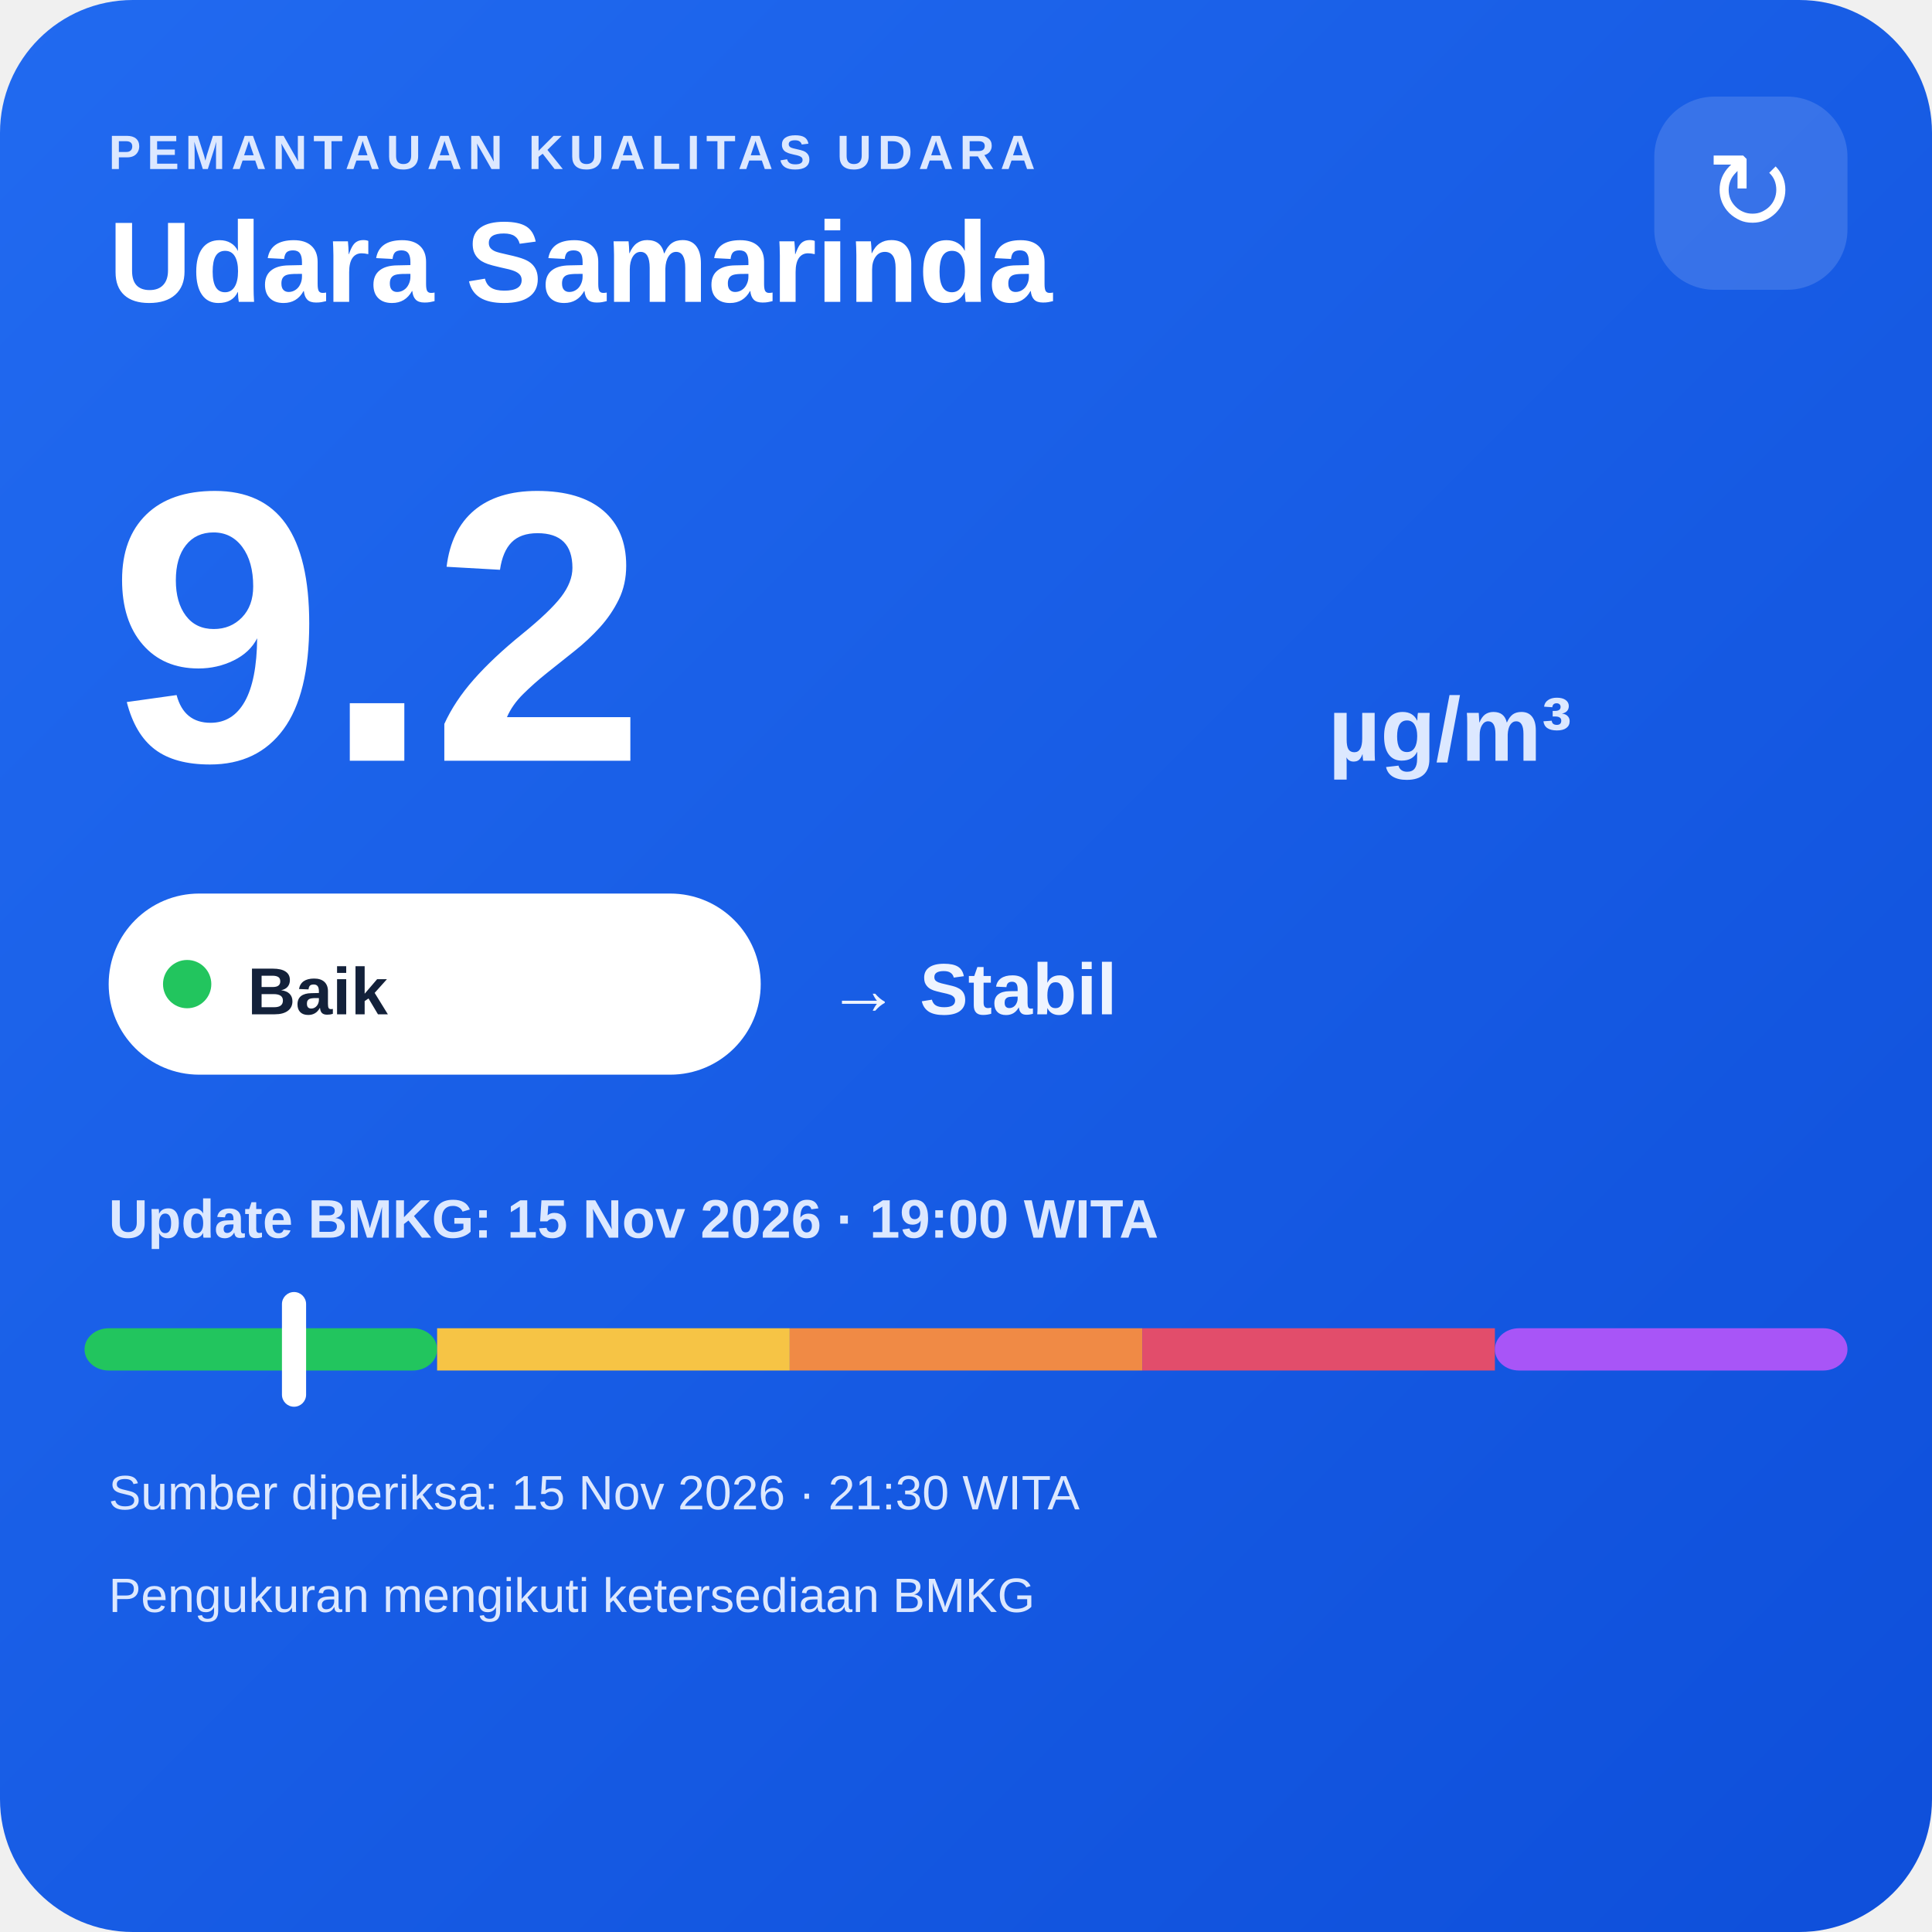
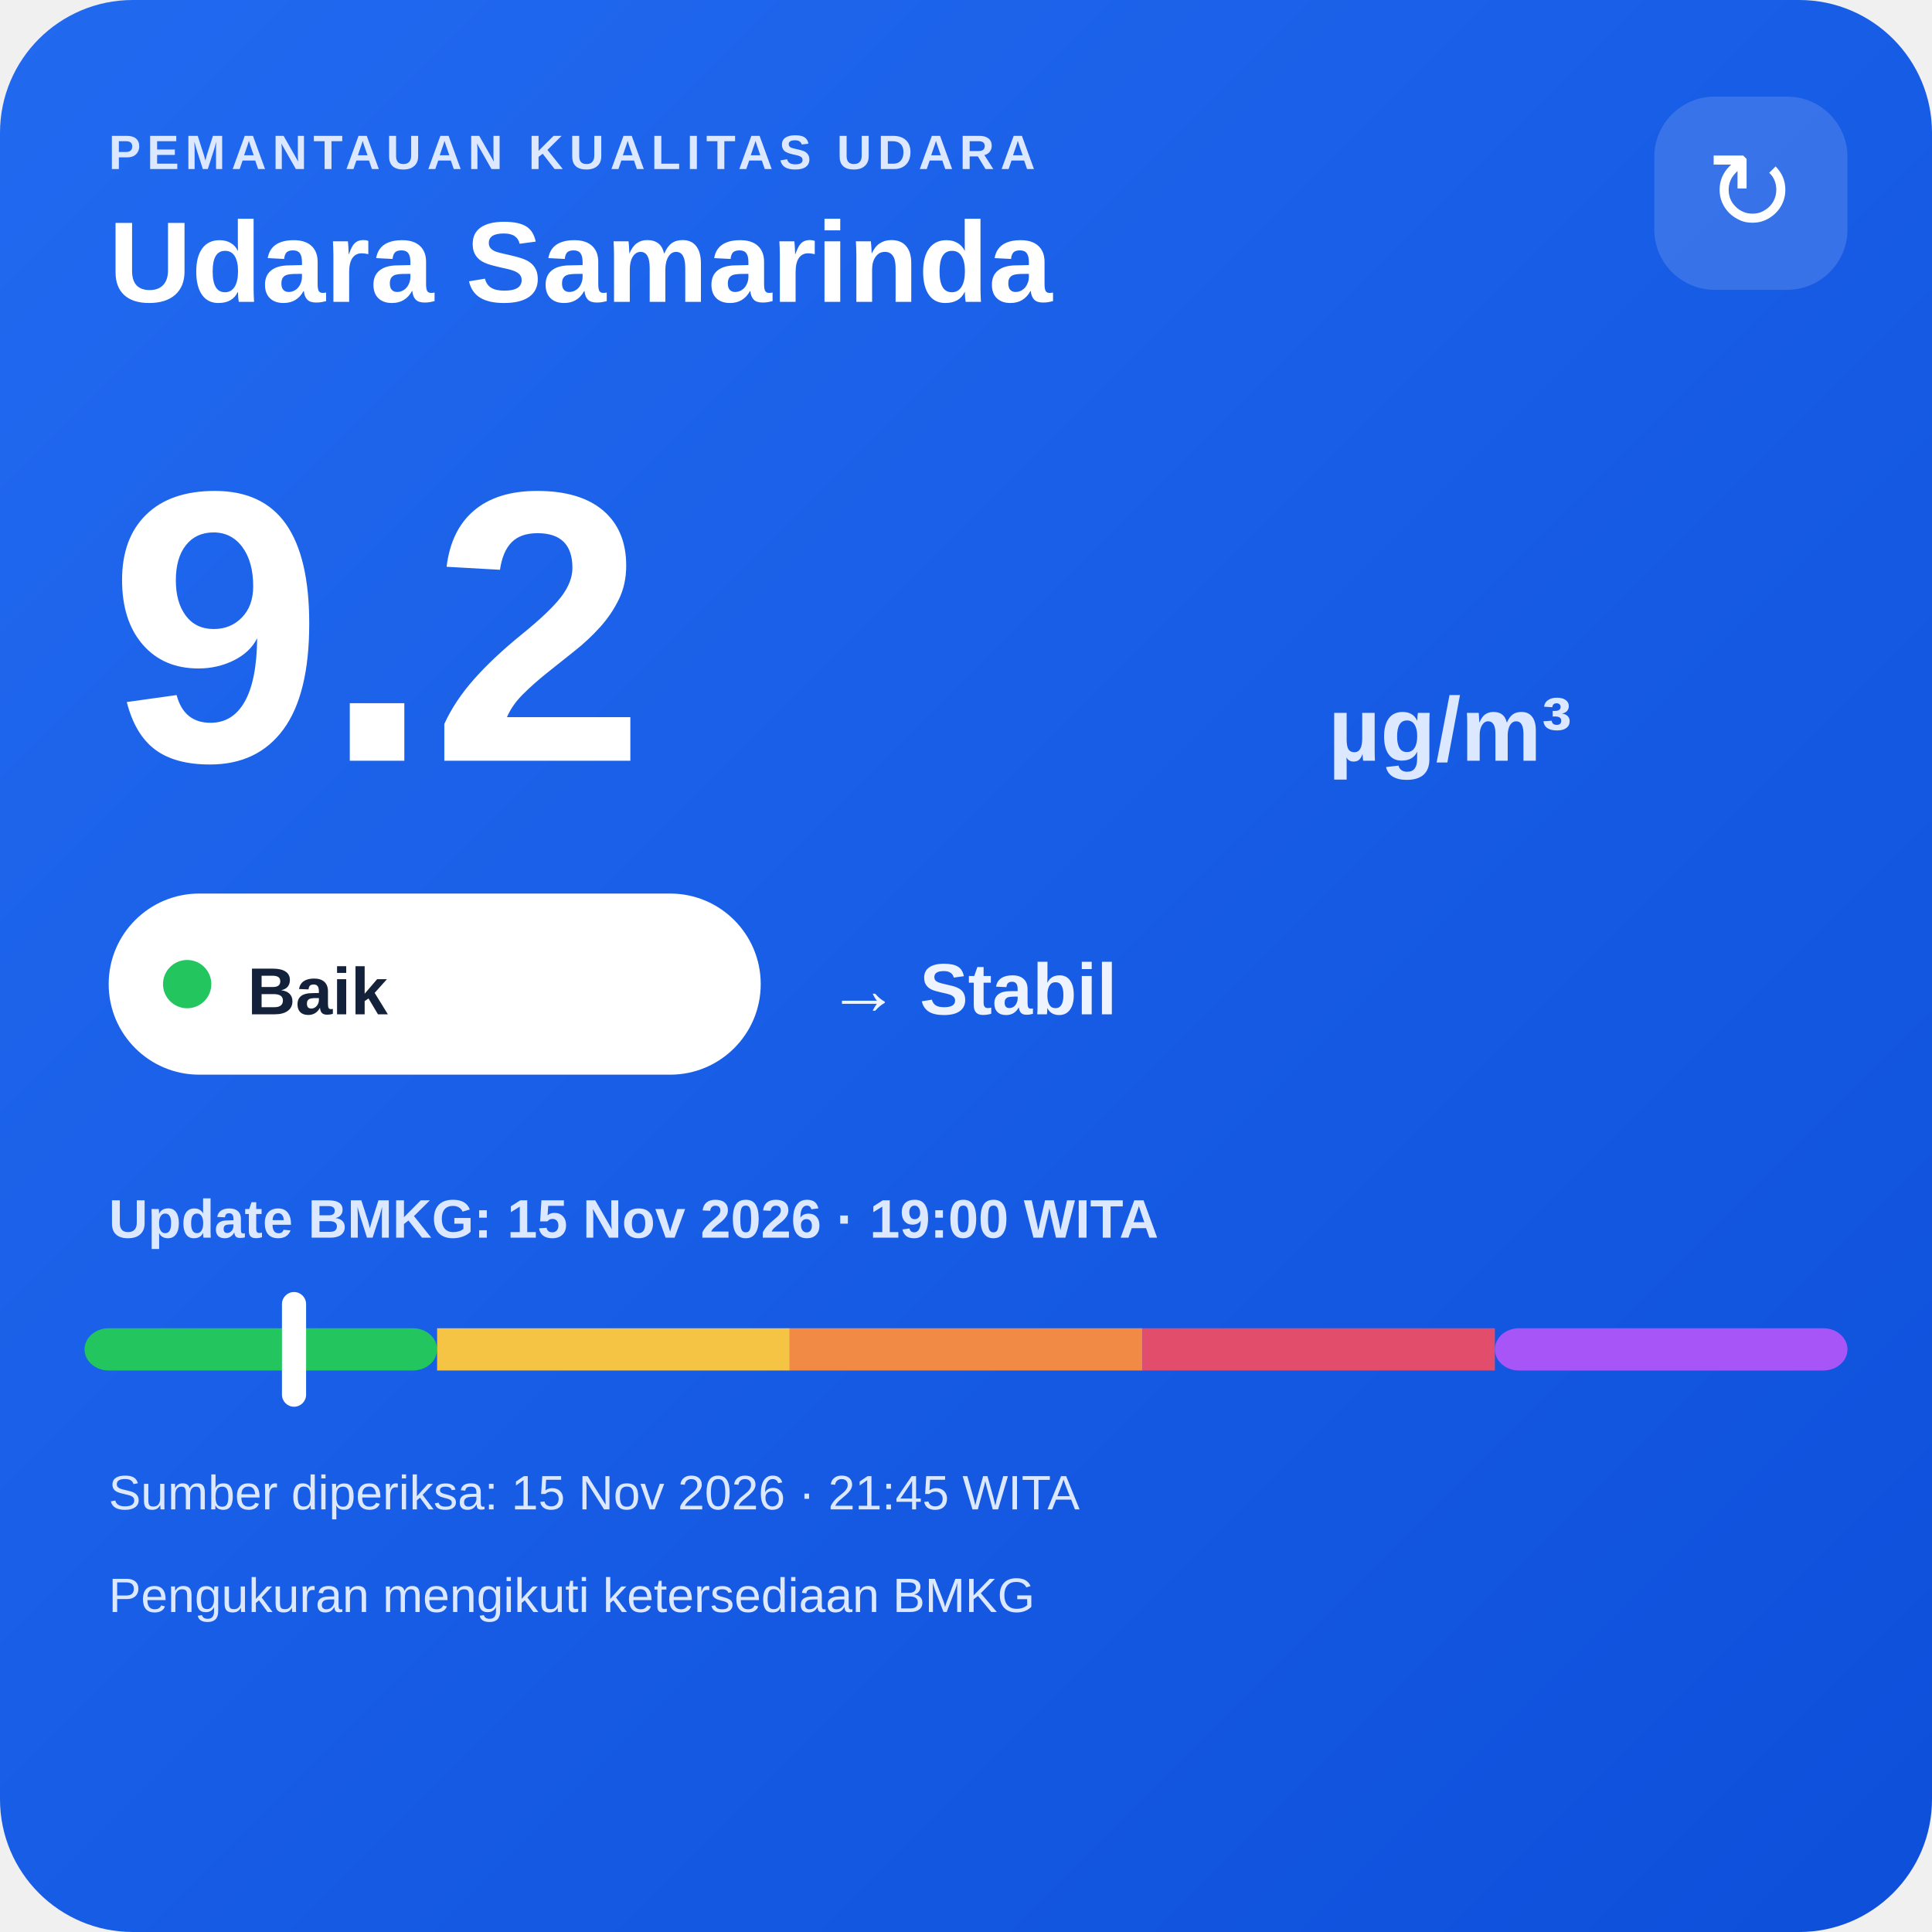
<svg xmlns="http://www.w3.org/2000/svg" width="320" height="320" viewBox="0 0 320 320">
  <defs>
    <linearGradient id="bg" x1="0" y1="0" x2="1" y2="1">
      <stop offset="0" stop-color="#216af0" />
      <stop offset="1" stop-color="#0e4fda" />
    </linearGradient>
  </defs>
  <rect width="320" height="320" rx="22" fill="url(#bg)" />
  <text x="18" y="28" fill="#dce8ff" font-family="Arial,sans-serif" font-size="8" font-weight="700" letter-spacing="1">PEMANTAUAN KUALITAS UDARA</text>
  <text x="18" y="50" fill="#ffffff" font-family="Arial,sans-serif" font-size="19" font-weight="700">Udara Samarinda</text>
  <rect x="274" y="16" width="32" height="32" rx="10" fill="#ffffff" fill-opacity=".14" />
  <text x="290" y="38" text-anchor="middle" fill="#ffffff" font-family="Arial,sans-serif" font-size="18">↻</text>
  <text x="18" y="126" fill="#ffffff" font-family="Arial,sans-serif" font-size="64" font-weight="800">9.2</text>
  <text x="220" y="126" fill="#dce8ff" font-family="Arial,sans-serif" font-size="15" font-weight="700">µg/m³</text>
  <rect x="18" y="148" width="108" height="30" rx="15" fill="#ffffff" />
  <circle cx="31" cy="163" r="4" fill="#22c55e" />
  <text x="41" y="168" fill="#13213a" font-family="Arial,sans-serif" font-size="11" font-weight="700">Baik</text>
  <text x="137" y="168" fill="#eef4ff" font-family="Arial,sans-serif" font-size="12" font-weight="700">→ Stabil</text>
  <text x="18" y="205" fill="#dce8ff" font-family="Arial,sans-serif" font-size="9" font-weight="700">Update BMKG: 15 Nov 2026 · 19:00 WITA</text>
  <rect x="14" y="220" width="58.4" height="7" rx="4" fill="#22c55e" />
  <rect x="72.4" y="220" width="58.4" height="7" fill="#f6c445" />
  <rect x="130.8" y="220" width="58.4" height="7" fill="#f08a45" />
  <rect x="189.2" y="220" width="58.4" height="7" fill="#e24d6b" />
  <rect x="247.6" y="220" width="58.4" height="7" rx="4" fill="#a855f7" />
  <rect x="46.7" y="214" width="4" height="19" rx="2" fill="#ffffff" />
-   <text x="18" y="250" fill="#dce8ff" font-family="Arial,sans-serif" font-size="8">Sumber diperiksa: 15 Nov 2026 · 21:30 WITA</text>
+   <text x="18" y="250" fill="#dce8ff" font-family="Arial,sans-serif" font-size="8">Sumber diperiksa: 15 Nov 2026 · 21:45 WITA</text>
  <text x="18" y="267" fill="#dce8ff" font-family="Arial,sans-serif" font-size="8">Pengukuran mengikuti ketersediaan BMKG</text>
</svg>
